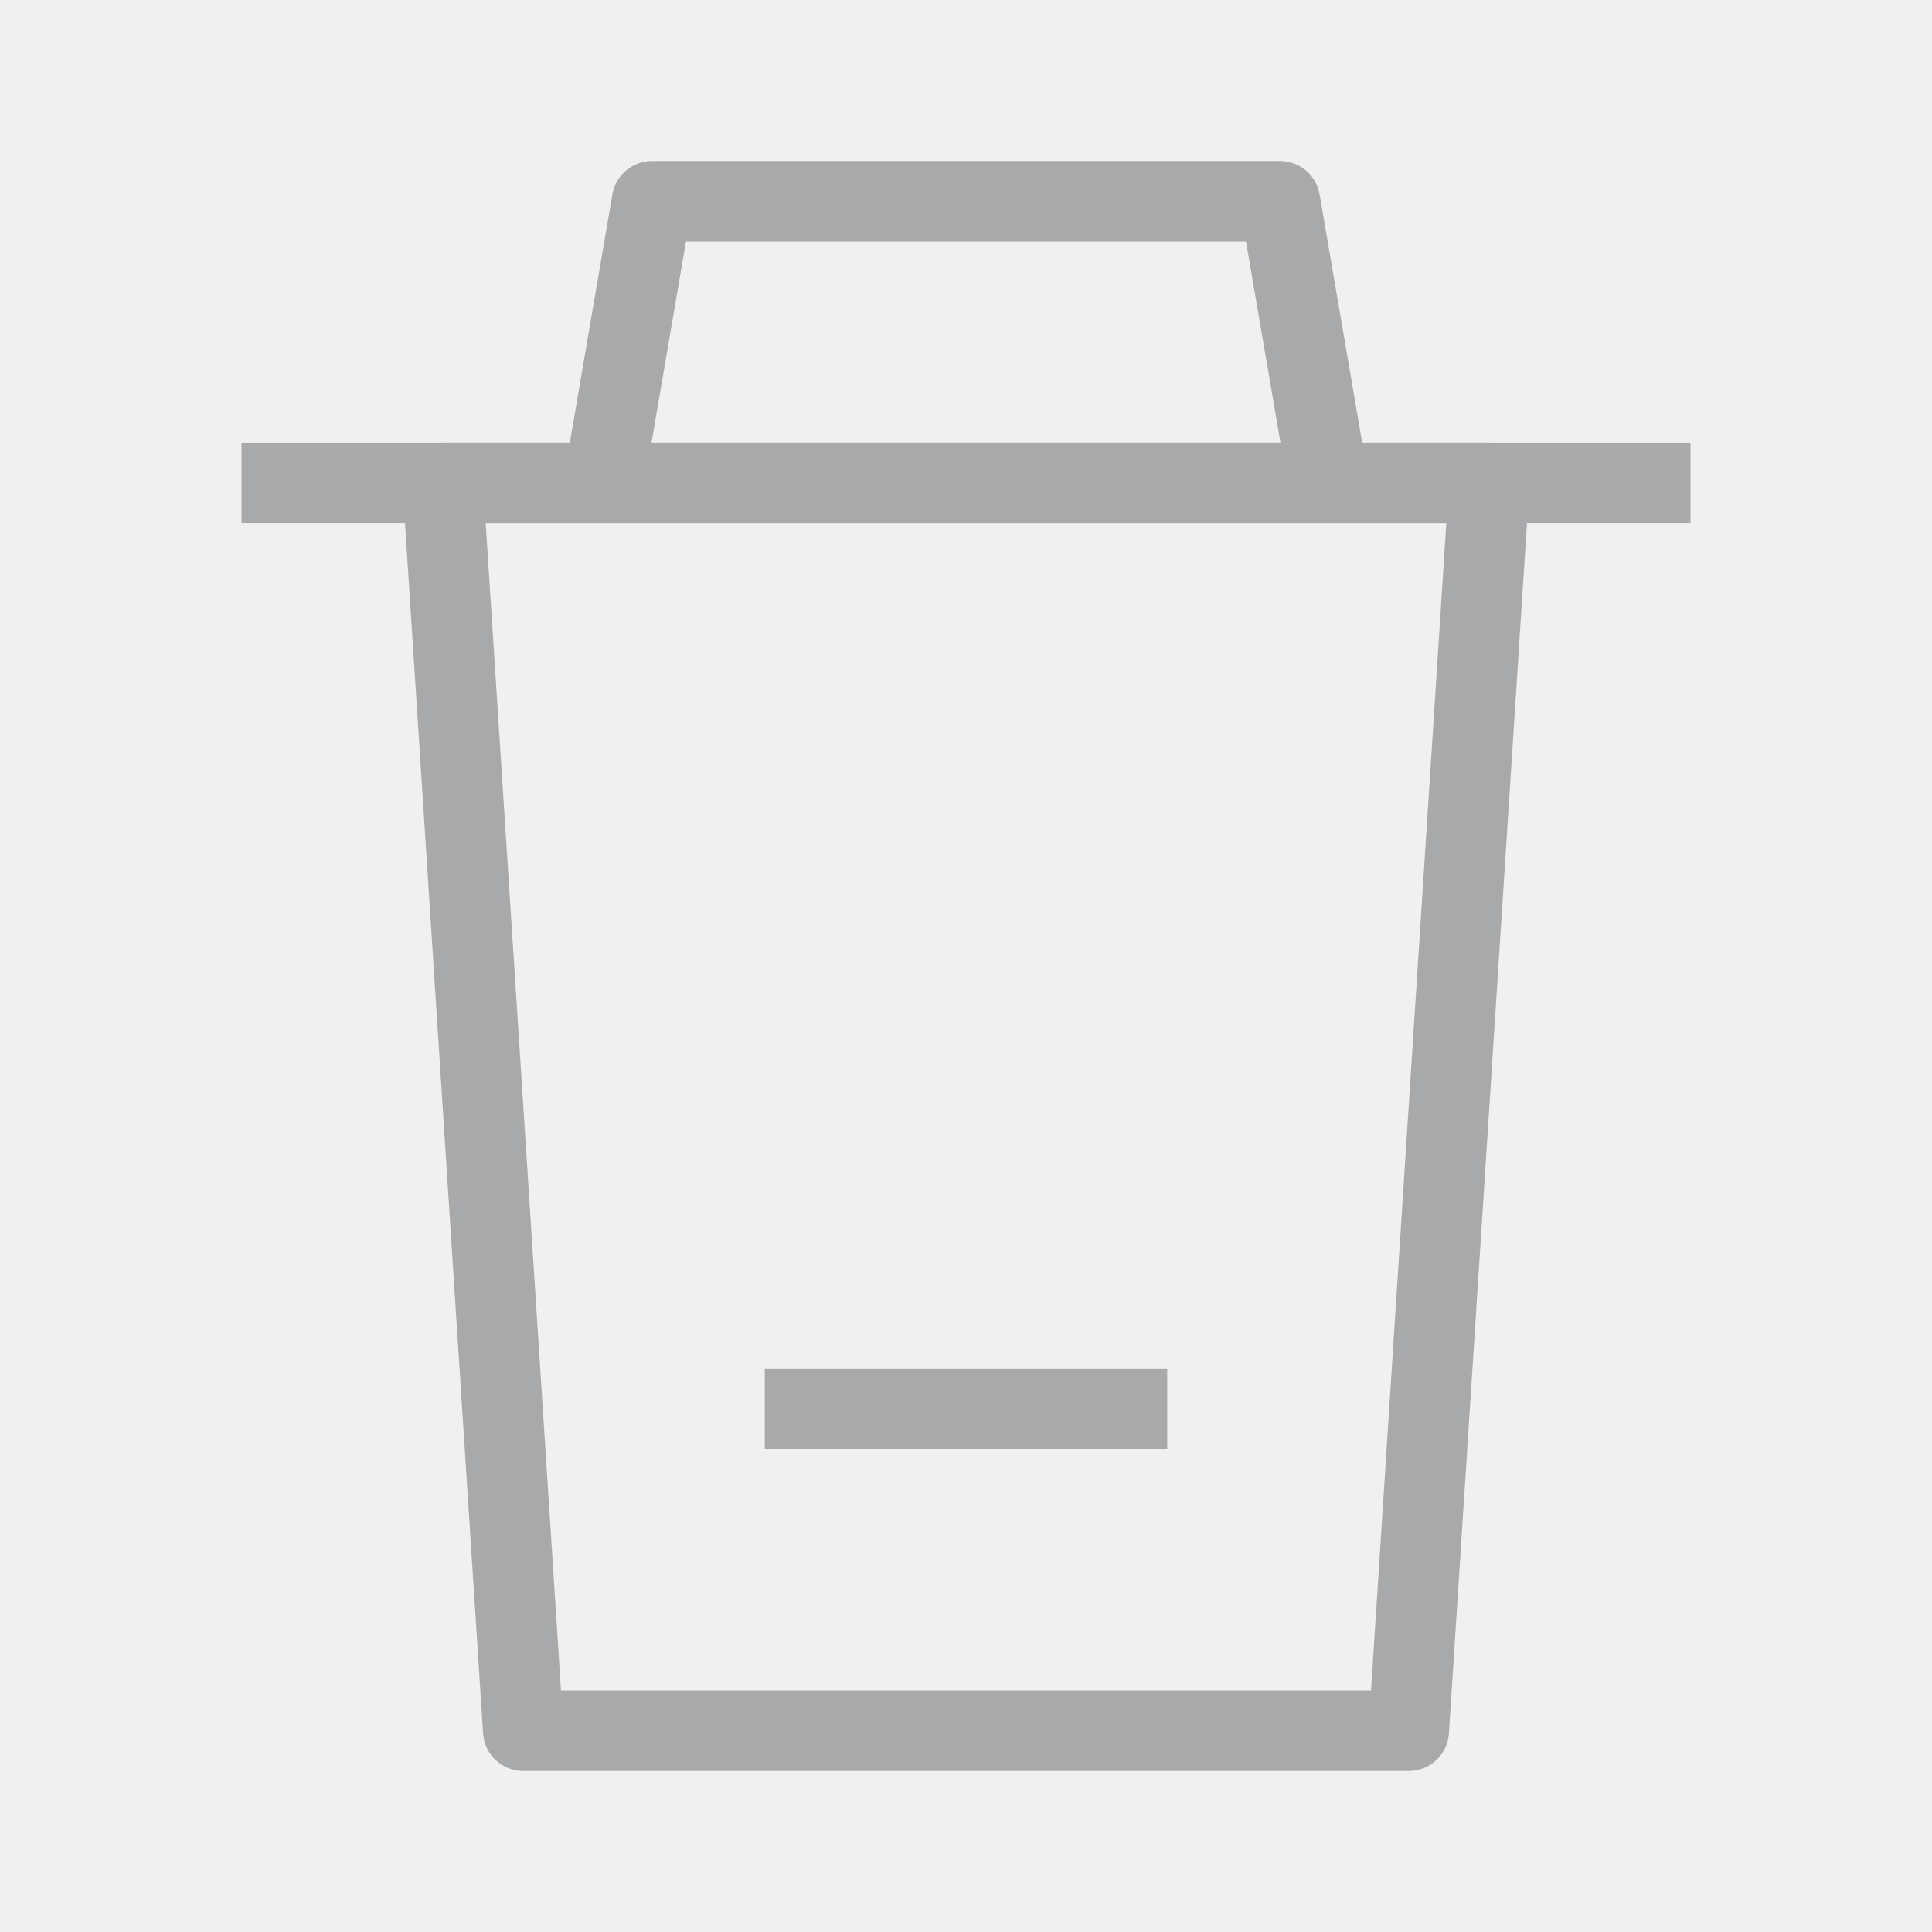
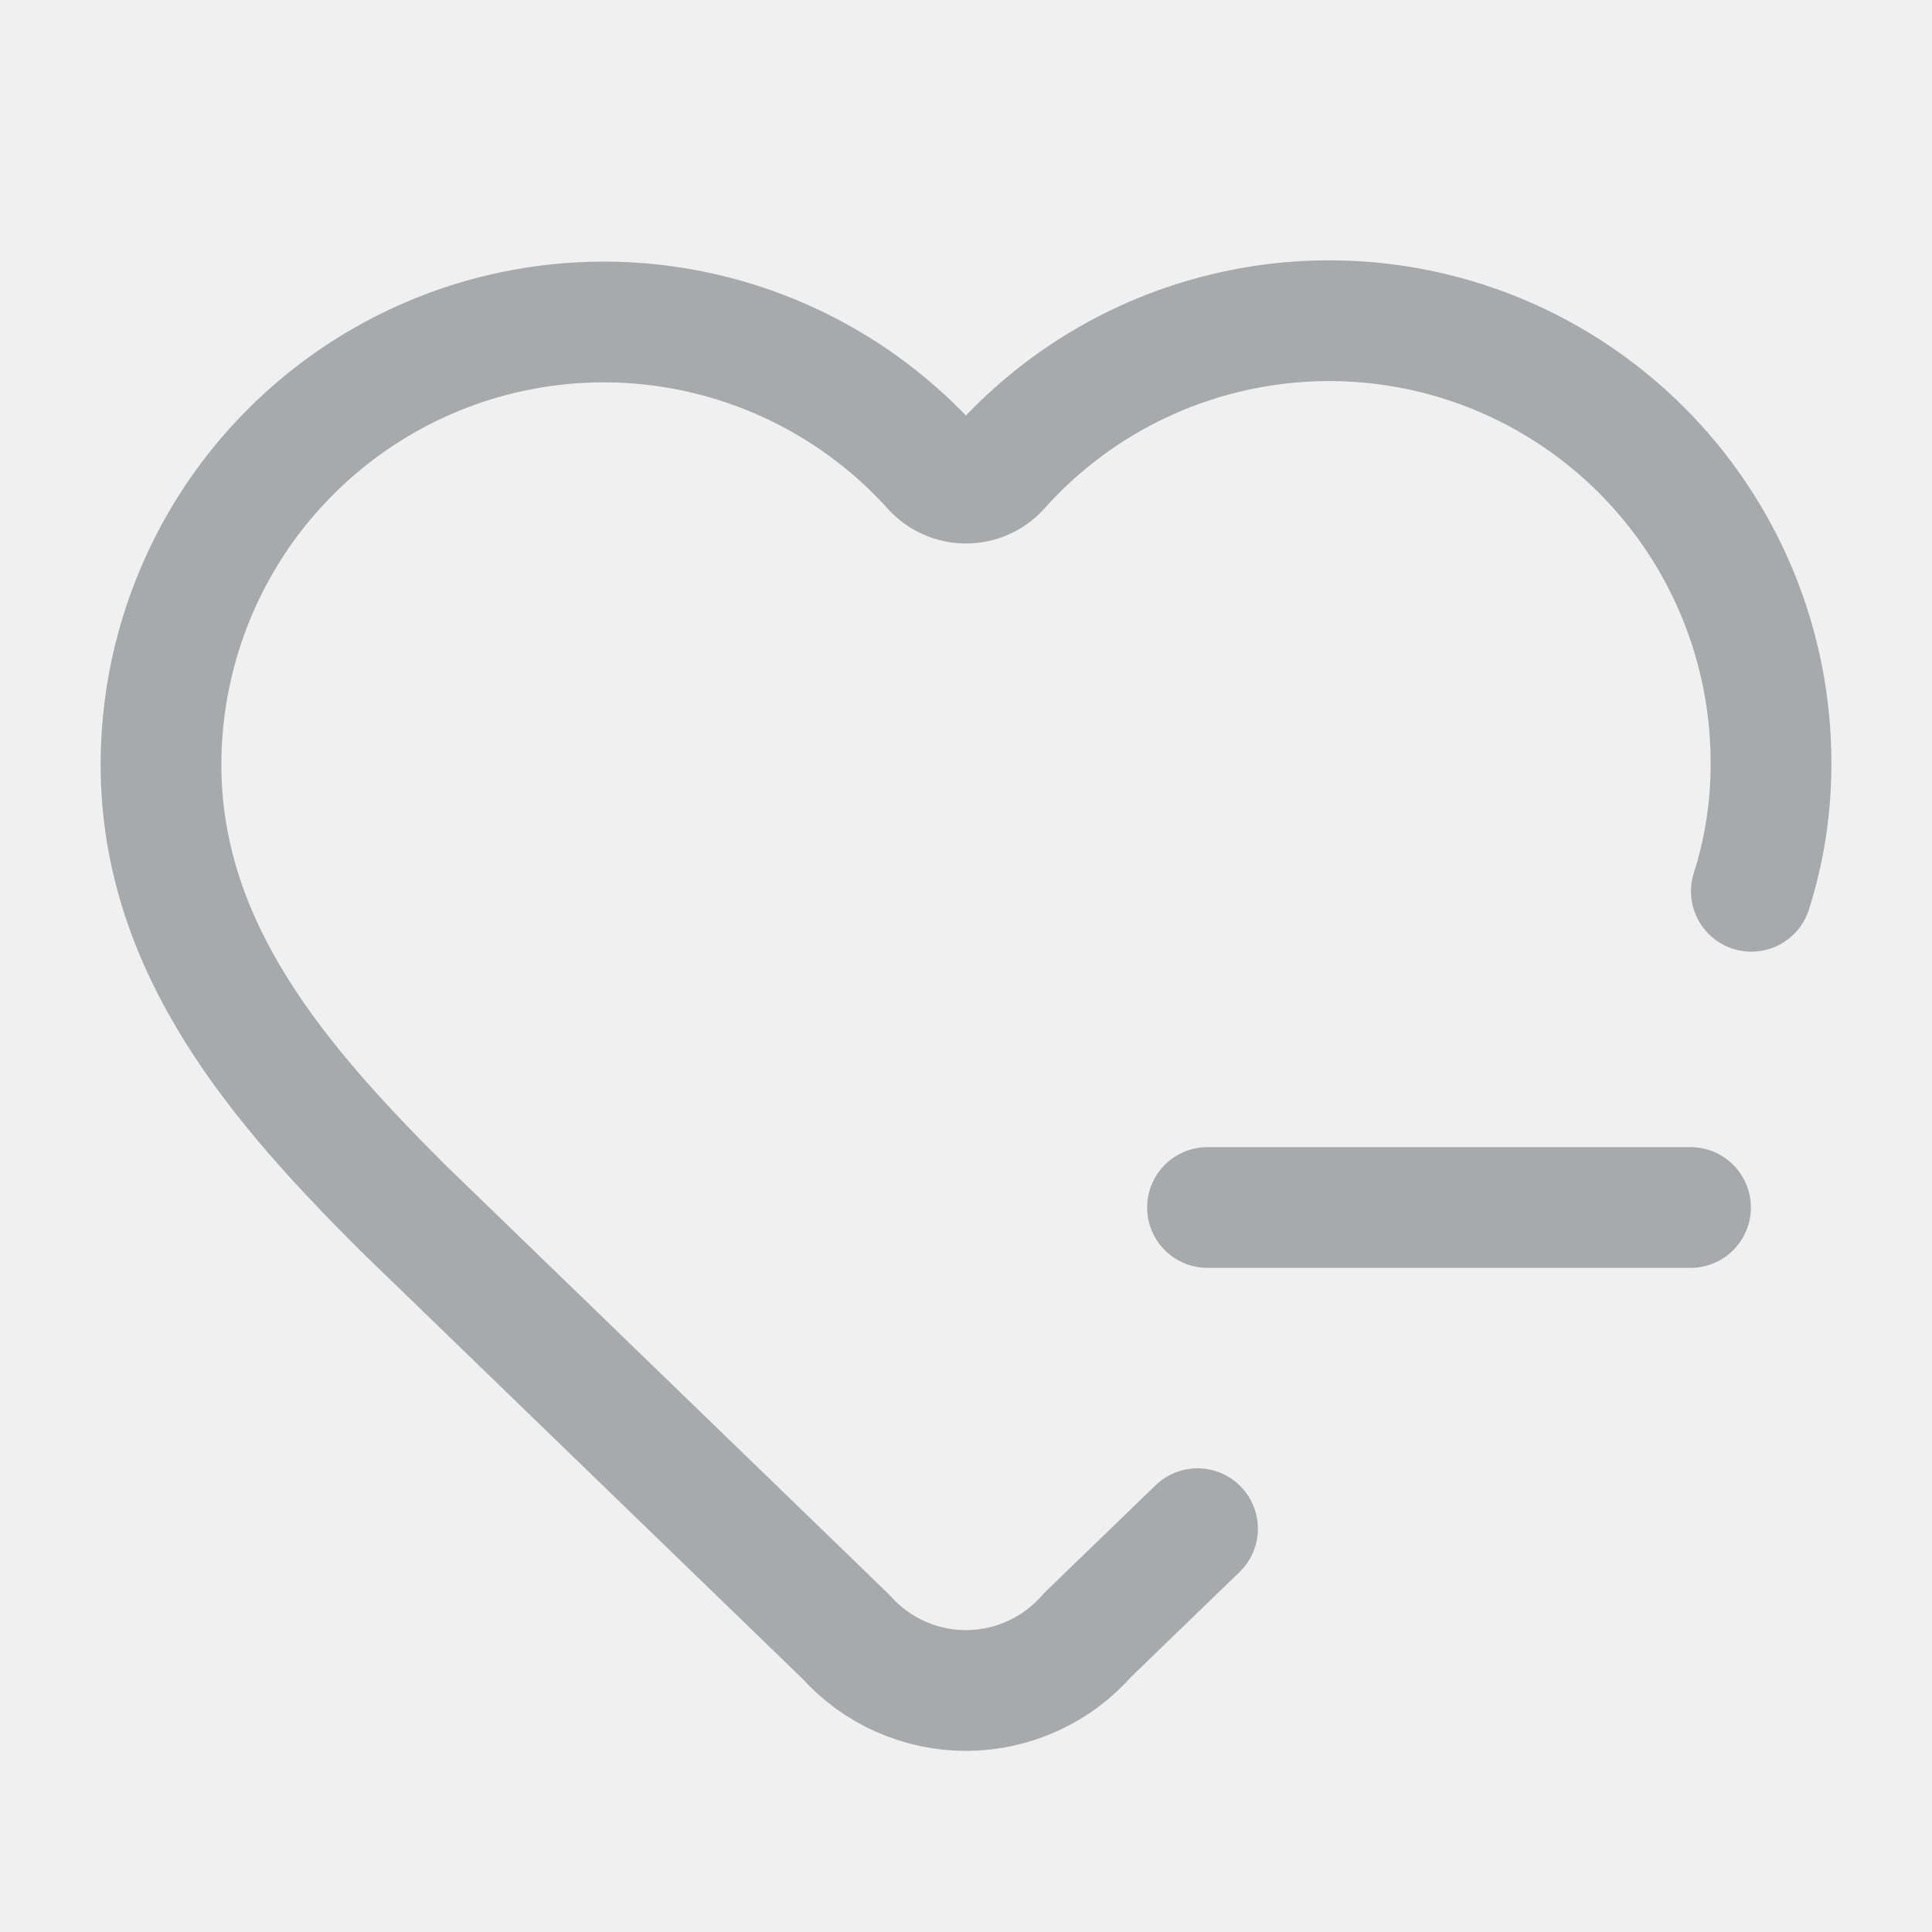
- <svg xmlns="http://www.w3.org/2000/svg" width="24" height="24" viewBox="0 0 48 48" fill="none">
-   <rect width="48" height="48" fill="white" fill-opacity="0.01" />
-   <path d="M15 12L16.2 5H31.8L33 12" stroke="#a7a9aa" stroke-width="2" stroke-linejoin="round" />
-   <path d="M6 12H42" stroke="#a7a9aa" stroke-width="2" stroke-linecap="butt" />
-   <path fill-rule="evenodd" clip-rule="evenodd" d="M37 12L35 43H13L11 12H37Z" fill="none" stroke="#a7a9aa" stroke-width="2" stroke-linecap="butt" stroke-linejoin="round" />
-   <path d="M19 35H29" stroke="#a7a9aa" stroke-width="2" stroke-linecap="butt" />
+ <svg xmlns="http://www.w3.org/2000/svg" width="24" height="24" viewBox="0 0 24 24" fill="none">
+   <path d="M14.876 18.99L13.508 20.313C13.322 20.527 13.092 20.699 12.834 20.817C12.576 20.936 12.296 20.998 12.012 21C11.729 21.002 11.448 20.943 11.188 20.828C10.929 20.713 10.697 20.544 10.508 20.332L5 15C3.5 13.5 2 11.8 2 9.5C2 8.387 2.338 7.301 2.968 6.384C3.599 5.467 4.493 4.763 5.532 4.364C6.571 3.966 7.706 3.892 8.788 4.153C9.87 4.414 10.847 4.996 11.591 5.824C11.643 5.88 11.707 5.925 11.777 5.955C11.847 5.986 11.923 6.001 12 6.001C12.077 6.001 12.153 5.986 12.223 5.955C12.293 5.925 12.357 5.88 12.409 5.824C13.15 4.991 14.128 4.403 15.212 4.14C16.295 3.876 17.433 3.948 18.475 4.347C19.516 4.747 20.411 5.453 21.041 6.374C21.671 7.294 22.005 8.385 22 9.5C22 10.033 21.918 10.564 21.756 11.072" stroke="#A7A9AA" stroke-width="1.5" stroke-linecap="round" stroke-linejoin="round" />
+   <path d="M15 15H21" stroke="#A7A9AA" stroke-width="1.5" stroke-linecap="round" stroke-linejoin="round" />
</svg>
